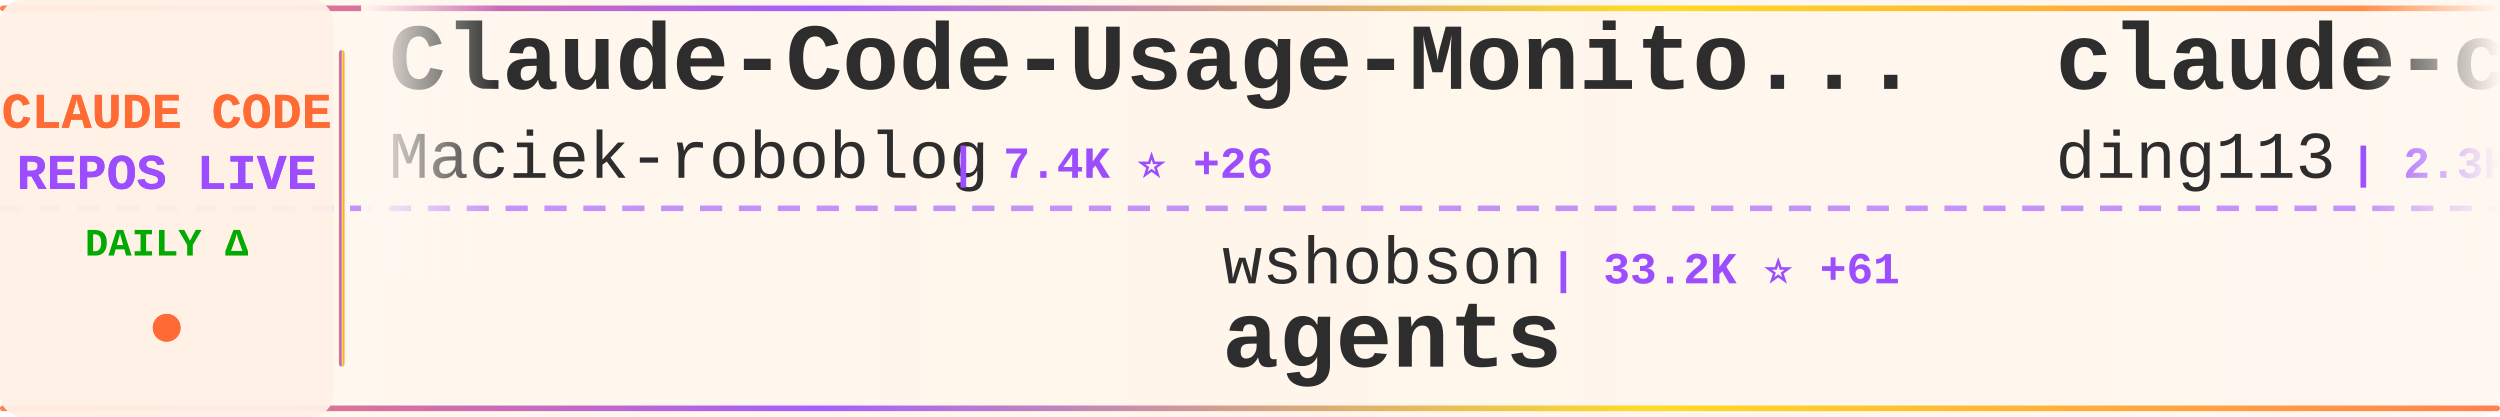
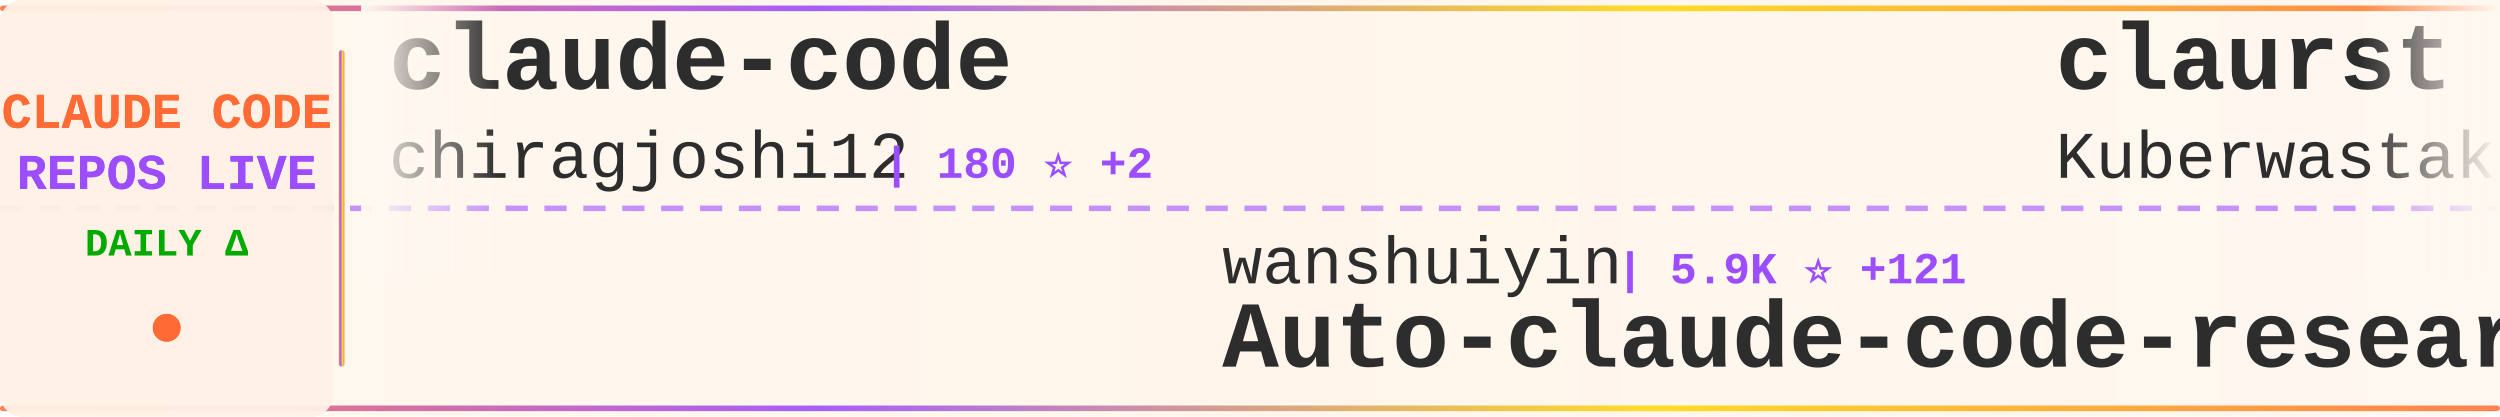
<svg xmlns="http://www.w3.org/2000/svg" width="900" height="150">
  <defs>
    <linearGradient id="tickerBg" x1="0%" y1="0%" x2="100%" y2="0%">
      <stop offset="0%" style="stop-color:#fff8f0;stop-opacity:0.98" />
      <stop offset="50%" style="stop-color:#fff5eb;stop-opacity:1" />
      <stop offset="100%" style="stop-color:#fff8f0;stop-opacity:0.98" />
    </linearGradient>
    <linearGradient id="borderGrad" x1="0%" y1="0%" x2="100%" y2="0%">
      <stop offset="0%" style="stop-color:#FF6B35;stop-opacity:0.85">
        <animate attributeName="stop-opacity" values="0.85;1;0.85" dur="2s" repeatCount="indefinite" />
      </stop>
      <stop offset="33%" style="stop-color:#9C4EFF;stop-opacity:0.9">
        <animate attributeName="stop-opacity" values="0.9;1;0.9" dur="2.2s" repeatCount="indefinite" />
      </stop>
      <stop offset="66%" style="stop-color:#FFD700;stop-opacity:0.85">
        <animate attributeName="stop-opacity" values="0.85;1;0.85" dur="1.8s" repeatCount="indefinite" />
      </stop>
      <stop offset="100%" style="stop-color:#FF6B35;stop-opacity:0.85">
        <animate attributeName="stop-opacity" values="0.85;1;0.85" dur="2s" repeatCount="indefinite" />
      </stop>
    </linearGradient>
    <filter id="textGlow">
      <feGaussianBlur stdDeviation="0.15" result="coloredBlur" />
      <feMerge>
        <feMergeNode in="coloredBlur" />
        <feMergeNode in="SourceGraphic" />
      </feMerge>
    </filter>
    <filter id="metricGlow">
      <feGaussianBlur stdDeviation="0.2" result="coloredBlur" />
      <feMerge>
        <feMergeNode in="coloredBlur" />
        <feMergeNode in="SourceGraphic" />
      </feMerge>
    </filter>
    <linearGradient id="leftFade" x1="0%" y1="0%" x2="100%" y2="0%">
      <stop offset="0%" style="stop-color:#fff8f0;stop-opacity:1" />
      <stop offset="100%" style="stop-color:#fff8f0;stop-opacity:0" />
    </linearGradient>
    <linearGradient id="rightFade" x1="0%" y1="0%" x2="100%" y2="0%">
      <stop offset="0%" style="stop-color:#fff8f0;stop-opacity:0" />
      <stop offset="100%" style="stop-color:#fff8f0;stop-opacity:1" />
    </linearGradient>
  </defs>
  <rect width="900" height="150" fill="url(#tickerBg)" rx="8" />
  <rect x="0" y="2" width="900" height="2" fill="url(#borderGrad)" rx="1" />
  <rect x="0" y="146" width="900" height="2" fill="url(#borderGrad)" rx="1" />
  <line x1="0" y1="75" x2="900" y2="75" stroke="#9C4EFF" stroke-width="2" stroke-dasharray="8 6" opacity="0.6" />
  <rect x="0" y="0" width="120" height="150" fill="#fff0e6" opacity="0.95" rx="8" />
  <text x="60" y="46" font-family="'Courier New', monospace" font-size="18" font-weight="bold" fill="#FF6B35" text-anchor="middle" filter="url(#textGlow)">
    CLAUDE CODE
  </text>
  <text x="60" y="68" font-family="'Courier New', monospace" font-size="18" font-weight="bold" fill="#9C4EFF" text-anchor="middle" filter="url(#textGlow)">
    REPOS LIVE
  </text>
  <text x="60" y="92" font-family="'Courier New', monospace" font-size="14" font-weight="bold" fill="#00aa00" text-anchor="middle">
    DAILY Δ
  </text>
  <circle cx="60" cy="118" r="5" fill="#FF6B35" filter="url(#metricGlow)">
    <animate attributeName="r" values="4;6;4" dur="1.5s" repeatCount="indefinite" />
    <animate attributeName="opacity" values="0.6;1;0.6" dur="1.5s" repeatCount="indefinite" />
  </circle>
  <rect x="122" y="18" width="2" height="114" fill="url(#borderGrad)" rx="1" />
  <clipPath id="tickerClip">
    <rect x="130" y="0" width="770" height="150" />
  </clipPath>
  <g clip-path="url(#tickerClip)">
    <g id="tickerItems">
      <animateTransform attributeName="transform" attributeType="XML" type="translate" from="0 0" to="-3000 0" dur="54s" repeatCount="indefinite" />
      <g transform="translate(0, 0)">
-         <text x="140" y="32" font-family="'Courier New', monospace" font-size="34" font-weight="bold" fill="#2d2d2d">Claude-Code-Usage-Monito...</text>
-         <text x="140" y="64" font-family="'Courier New', monospace" font-size="24" font-weight="normal" fill="#2d2d2d" opacity="1.0">Maciek-roboblog</text>
-         <text x="342" y="64" font-family="'Courier New', monospace" font-size="16" font-weight="bold" fill="#9C4EFF"> | 7.4K ⭐ +26</text>
+         <text x="140" y="32" font-family="'Courier New', monospace" font-size="34" font-weight="bold" fill="#2d2d2d">claude-code</text>
+         <text x="140" y="64" font-family="'Courier New', monospace" font-size="24" font-weight="normal" fill="#2d2d2d" opacity="1.0">chiragjoshi12</text>
+         <text x="318" y="64" font-family="'Courier New', monospace" font-size="16" font-weight="bold" fill="#9C4EFF"> | 180 ⭐ +2</text>
      </g>
      <g transform="translate(300, 0)">
-         <text x="140" y="102" font-family="'Courier New', monospace" font-size="24" font-weight="normal" fill="#2d2d2d" opacity="1.0">wshobson</text>
-         <text x="258" y="102" font-family="'Courier New', monospace" font-size="16" font-weight="bold" fill="#9C4EFF"> | 33.2K ⭐ +61</text>
-         <text x="140" y="132" font-family="'Courier New', monospace" font-size="34" font-weight="bold" fill="#2d2d2d">agents</text>
+         <text x="140" y="102" font-family="'Courier New', monospace" font-size="24" font-weight="normal" fill="#2d2d2d" opacity="1.0">wanshuiyin</text>
+         <text x="282" y="102" font-family="'Courier New', monospace" font-size="16" font-weight="bold" fill="#9C4EFF"> | 5.9K ⭐ +121</text>
+         <text x="140" y="132" font-family="'Courier New', monospace" font-size="34" font-weight="bold" fill="#2d2d2d">Auto-claude-code-researc...</text>
      </g>
      <g transform="translate(600, 0)">
-         <text x="140" y="32" font-family="'Courier New', monospace" font-size="34" font-weight="bold" fill="#2d2d2d">claude-code-hub</text>
-         <text x="140" y="64" font-family="'Courier New', monospace" font-size="24" font-weight="normal" fill="#2d2d2d" opacity="1.0">ding113</text>
-         <text x="246" y="64" font-family="'Courier New', monospace" font-size="16" font-weight="bold" fill="#9C4EFF"> | 2.3K ⭐ +16</text>
+         <text x="140" y="32" font-family="'Courier New', monospace" font-size="34" font-weight="bold" fill="#2d2d2d">claurst</text>
+         <text x="140" y="64" font-family="'Courier New', monospace" font-size="24" font-weight="normal" fill="#2d2d2d" opacity="1.0">Kuberwastaken</text>
+         <text x="318" y="64" font-family="'Courier New', monospace" font-size="16" font-weight="bold" fill="#9C4EFF"> | 8.8K ⭐ +125</text>
      </g>
      <g transform="translate(900, 0)">
-         <text x="140" y="102" font-family="'Courier New', monospace" font-size="24" font-weight="normal" fill="#2d2d2d" opacity="1.0">anthropics</text>
-         <text x="282" y="102" font-family="'Courier New', monospace" font-size="16" font-weight="bold" fill="#9C4EFF"> | 4.2K ⭐ +17</text>
-         <text x="140" y="132" font-family="'Courier New', monospace" font-size="34" font-weight="bold" fill="#2d2d2d">claude-code-security-rev...</text>
+         <text x="140" y="102" font-family="'Courier New', monospace" font-size="24" font-weight="normal" fill="#2d2d2d" opacity="1.0">liuup</text>
+         <text x="222" y="102" font-family="'Courier New', monospace" font-size="16" font-weight="bold" fill="#9C4EFF"> | 1.2K ⭐ +79</text>
+         <text x="140" y="132" font-family="'Courier New', monospace" font-size="34" font-weight="bold" fill="#2d2d2d">claude-code-analysis</text>
      </g>
      <g transform="translate(1200, 0)">
-         <text x="140" y="32" font-family="'Courier New', monospace" font-size="34" font-weight="bold" fill="#2d2d2d">claude-code-prompts</text>
-         <text x="140" y="64" font-family="'Courier New', monospace" font-size="24" font-weight="normal" fill="#2d2d2d" opacity="1.0">repowise-dev</text>
-         <text x="306" y="64" font-family="'Courier New', monospace" font-size="16" font-weight="bold" fill="#9C4EFF"> | 863 ⭐ +39</text>
+         <text x="140" y="32" font-family="'Courier New', monospace" font-size="34" font-weight="bold" fill="#2d2d2d">claude-code-ultimate-gui...</text>
+         <text x="140" y="64" font-family="'Courier New', monospace" font-size="24" font-weight="normal" fill="#2d2d2d" opacity="1.0">FlorianBruniaux</text>
+         <text x="342" y="64" font-family="'Courier New', monospace" font-size="16" font-weight="bold" fill="#9C4EFF"> | 3.1K ⭐ +43</text>
      </g>
      <g transform="translate(1500, 0)">
-         <text x="140" y="102" font-family="'Courier New', monospace" font-size="24" font-weight="normal" fill="#2d2d2d" opacity="1.0">VineeTagarwaL-code</text>
-         <text x="378" y="102" font-family="'Courier New', monospace" font-size="16" font-weight="bold" fill="#9C4EFF"> | 261 ⭐ +1</text>
-         <text x="140" y="132" font-family="'Courier New', monospace" font-size="34" font-weight="bold" fill="#2d2d2d">claude-code</text>
+         <text x="140" y="102" font-family="'Courier New', monospace" font-size="24" font-weight="normal" fill="#2d2d2d" opacity="1.0">Hyper66666</text>
+         <text x="282" y="102" font-family="'Courier New', monospace" font-size="16" font-weight="bold" fill="#9C4EFF"> | 202 ⭐ +2</text>
+         <text x="140" y="132" font-family="'Courier New', monospace" font-size="34" font-weight="bold" fill="#2d2d2d">claude-code-sourcemap</text>
      </g>
      <g transform="translate(1800, 0)">
-         <text x="140" y="32" font-family="'Courier New', monospace" font-size="34" font-weight="bold" fill="#2d2d2d">learn-claude-code</text>
-         <text x="140" y="64" font-family="'Courier New', monospace" font-size="24" font-weight="normal" fill="#2d2d2d" opacity="1.0">shareAI-lab</text>
-         <text x="294" y="64" font-family="'Courier New', monospace" font-size="16" font-weight="bold" fill="#9C4EFF"> | 50.1K ⭐ +642</text>
+         <text x="140" y="32" font-family="'Courier New', monospace" font-size="34" font-weight="bold" fill="#2d2d2d">oh-my-claudecode</text>
+         <text x="140" y="64" font-family="'Courier New', monospace" font-size="24" font-weight="normal" fill="#2d2d2d" opacity="1.0">Yeachan-Heo</text>
+         <text x="294" y="64" font-family="'Courier New', monospace" font-size="16" font-weight="bold" fill="#9C4EFF"> | 26.2K ⭐ +625</text>
      </g>
      <g transform="translate(2100, 0)">
-         <text x="140" y="102" font-family="'Courier New', monospace" font-size="24" font-weight="normal" fill="#2d2d2d" opacity="1.0">andrew-kramer-inno</text>
-         <text x="378" y="102" font-family="'Courier New', monospace" font-size="16" font-weight="bold" fill="#9C4EFF"> | 559 ⭐ +5</text>
-         <text x="140" y="132" font-family="'Courier New', monospace" font-size="34" font-weight="bold" fill="#2d2d2d">claude-code-source-build</text>
+         <text x="140" y="102" font-family="'Courier New', monospace" font-size="24" font-weight="normal" fill="#2d2d2d" opacity="1.0">Yuyz0112</text>
+         <text x="258" y="102" font-family="'Courier New', monospace" font-size="16" font-weight="bold" fill="#9C4EFF"> | 2.3K ⭐ +1</text>
+         <text x="140" y="132" font-family="'Courier New', monospace" font-size="34" font-weight="bold" fill="#2d2d2d">claude-code-reverse</text>
      </g>
      <g transform="translate(2400, 0)">
-         <text x="140" y="32" font-family="'Courier New', monospace" font-size="34" font-weight="bold" fill="#2d2d2d">claude-code</text>
-         <text x="140" y="64" font-family="'Courier New', monospace" font-size="24" font-weight="normal" fill="#2d2d2d" opacity="1.0">T-Lab-CUHKSZ</text>
-         <text x="306" y="64" font-family="'Courier New', monospace" font-size="16" font-weight="bold" fill="#9C4EFF"> | 286 ⭐ +2</text>
+         <text x="140" y="32" font-family="'Courier New', monospace" font-size="34" font-weight="bold" fill="#2d2d2d">claude-code-base-action</text>
+         <text x="140" y="64" font-family="'Courier New', monospace" font-size="24" font-weight="normal" fill="#2d2d2d" opacity="1.0">anthropics</text>
+         <text x="282" y="64" font-family="'Courier New', monospace" font-size="16" font-weight="bold" fill="#9C4EFF"> | 785 ⭐ +1</text>
      </g>
      <g transform="translate(2700, 0)">
-         <text x="140" y="102" font-family="'Courier New', monospace" font-size="24" font-weight="normal" fill="#2d2d2d" opacity="1.0">fuergaosi233</text>
-         <text x="306" y="102" font-family="'Courier New', monospace" font-size="16" font-weight="bold" fill="#9C4EFF"> | 2.4K ⭐ +9</text>
-         <text x="140" y="132" font-family="'Courier New', monospace" font-size="34" font-weight="bold" fill="#2d2d2d">claude-code-proxy</text>
+         <text x="140" y="102" font-family="'Courier New', monospace" font-size="24" font-weight="normal" fill="#2d2d2d" opacity="1.0">eyaltoledano</text>
+         <text x="306" y="102" font-family="'Courier New', monospace" font-size="16" font-weight="bold" fill="#9C4EFF"> | 26.4K ⭐ +20</text>
+         <text x="140" y="132" font-family="'Courier New', monospace" font-size="34" font-weight="bold" fill="#2d2d2d">claude-task-master</text>
      </g>
      <g transform="translate(3000, 0)">
-         <text x="140" y="32" font-family="'Courier New', monospace" font-size="34" font-weight="bold" fill="#2d2d2d">Claude-Code-Usage-Monito...</text>
-         <text x="140" y="64" font-family="'Courier New', monospace" font-size="24" font-weight="normal" fill="#2d2d2d" opacity="1.0">Maciek-roboblog</text>
-         <text x="342" y="64" font-family="'Courier New', monospace" font-size="16" font-weight="bold" fill="#9C4EFF"> | 7.4K ⭐ +26</text>
+         <text x="140" y="32" font-family="'Courier New', monospace" font-size="34" font-weight="bold" fill="#2d2d2d">claude-code</text>
+         <text x="140" y="64" font-family="'Courier New', monospace" font-size="24" font-weight="normal" fill="#2d2d2d" opacity="1.0">chiragjoshi12</text>
+         <text x="318" y="64" font-family="'Courier New', monospace" font-size="16" font-weight="bold" fill="#9C4EFF"> | 180 ⭐ +2</text>
      </g>
      <g transform="translate(3300, 0)">
-         <text x="140" y="102" font-family="'Courier New', monospace" font-size="24" font-weight="normal" fill="#2d2d2d" opacity="1.0">wshobson</text>
-         <text x="258" y="102" font-family="'Courier New', monospace" font-size="16" font-weight="bold" fill="#9C4EFF"> | 33.2K ⭐ +61</text>
-         <text x="140" y="132" font-family="'Courier New', monospace" font-size="34" font-weight="bold" fill="#2d2d2d">agents</text>
+         <text x="140" y="102" font-family="'Courier New', monospace" font-size="24" font-weight="normal" fill="#2d2d2d" opacity="1.0">wanshuiyin</text>
+         <text x="282" y="102" font-family="'Courier New', monospace" font-size="16" font-weight="bold" fill="#9C4EFF"> | 5.9K ⭐ +121</text>
+         <text x="140" y="132" font-family="'Courier New', monospace" font-size="34" font-weight="bold" fill="#2d2d2d">Auto-claude-code-researc...</text>
      </g>
      <g transform="translate(3600, 0)">
-         <text x="140" y="32" font-family="'Courier New', monospace" font-size="34" font-weight="bold" fill="#2d2d2d">claude-code-hub</text>
-         <text x="140" y="64" font-family="'Courier New', monospace" font-size="24" font-weight="normal" fill="#2d2d2d" opacity="1.0">ding113</text>
-         <text x="246" y="64" font-family="'Courier New', monospace" font-size="16" font-weight="bold" fill="#9C4EFF"> | 2.3K ⭐ +16</text>
+         <text x="140" y="32" font-family="'Courier New', monospace" font-size="34" font-weight="bold" fill="#2d2d2d">claurst</text>
+         <text x="140" y="64" font-family="'Courier New', monospace" font-size="24" font-weight="normal" fill="#2d2d2d" opacity="1.0">Kuberwastaken</text>
+         <text x="318" y="64" font-family="'Courier New', monospace" font-size="16" font-weight="bold" fill="#9C4EFF"> | 8.8K ⭐ +125</text>
      </g>
      <g transform="translate(3900, 0)">
-         <text x="140" y="102" font-family="'Courier New', monospace" font-size="24" font-weight="normal" fill="#2d2d2d" opacity="1.0">anthropics</text>
-         <text x="282" y="102" font-family="'Courier New', monospace" font-size="16" font-weight="bold" fill="#9C4EFF"> | 4.2K ⭐ +17</text>
-         <text x="140" y="132" font-family="'Courier New', monospace" font-size="34" font-weight="bold" fill="#2d2d2d">claude-code-security-rev...</text>
+         <text x="140" y="102" font-family="'Courier New', monospace" font-size="24" font-weight="normal" fill="#2d2d2d" opacity="1.0">liuup</text>
+         <text x="222" y="102" font-family="'Courier New', monospace" font-size="16" font-weight="bold" fill="#9C4EFF"> | 1.2K ⭐ +79</text>
+         <text x="140" y="132" font-family="'Courier New', monospace" font-size="34" font-weight="bold" fill="#2d2d2d">claude-code-analysis</text>
      </g>
    </g>
  </g>
  <rect x="130" y="0" width="50" height="100" fill="url(#leftFade)" />
  <rect x="850" y="0" width="50" height="100" fill="url(#rightFade)" />
</svg>
